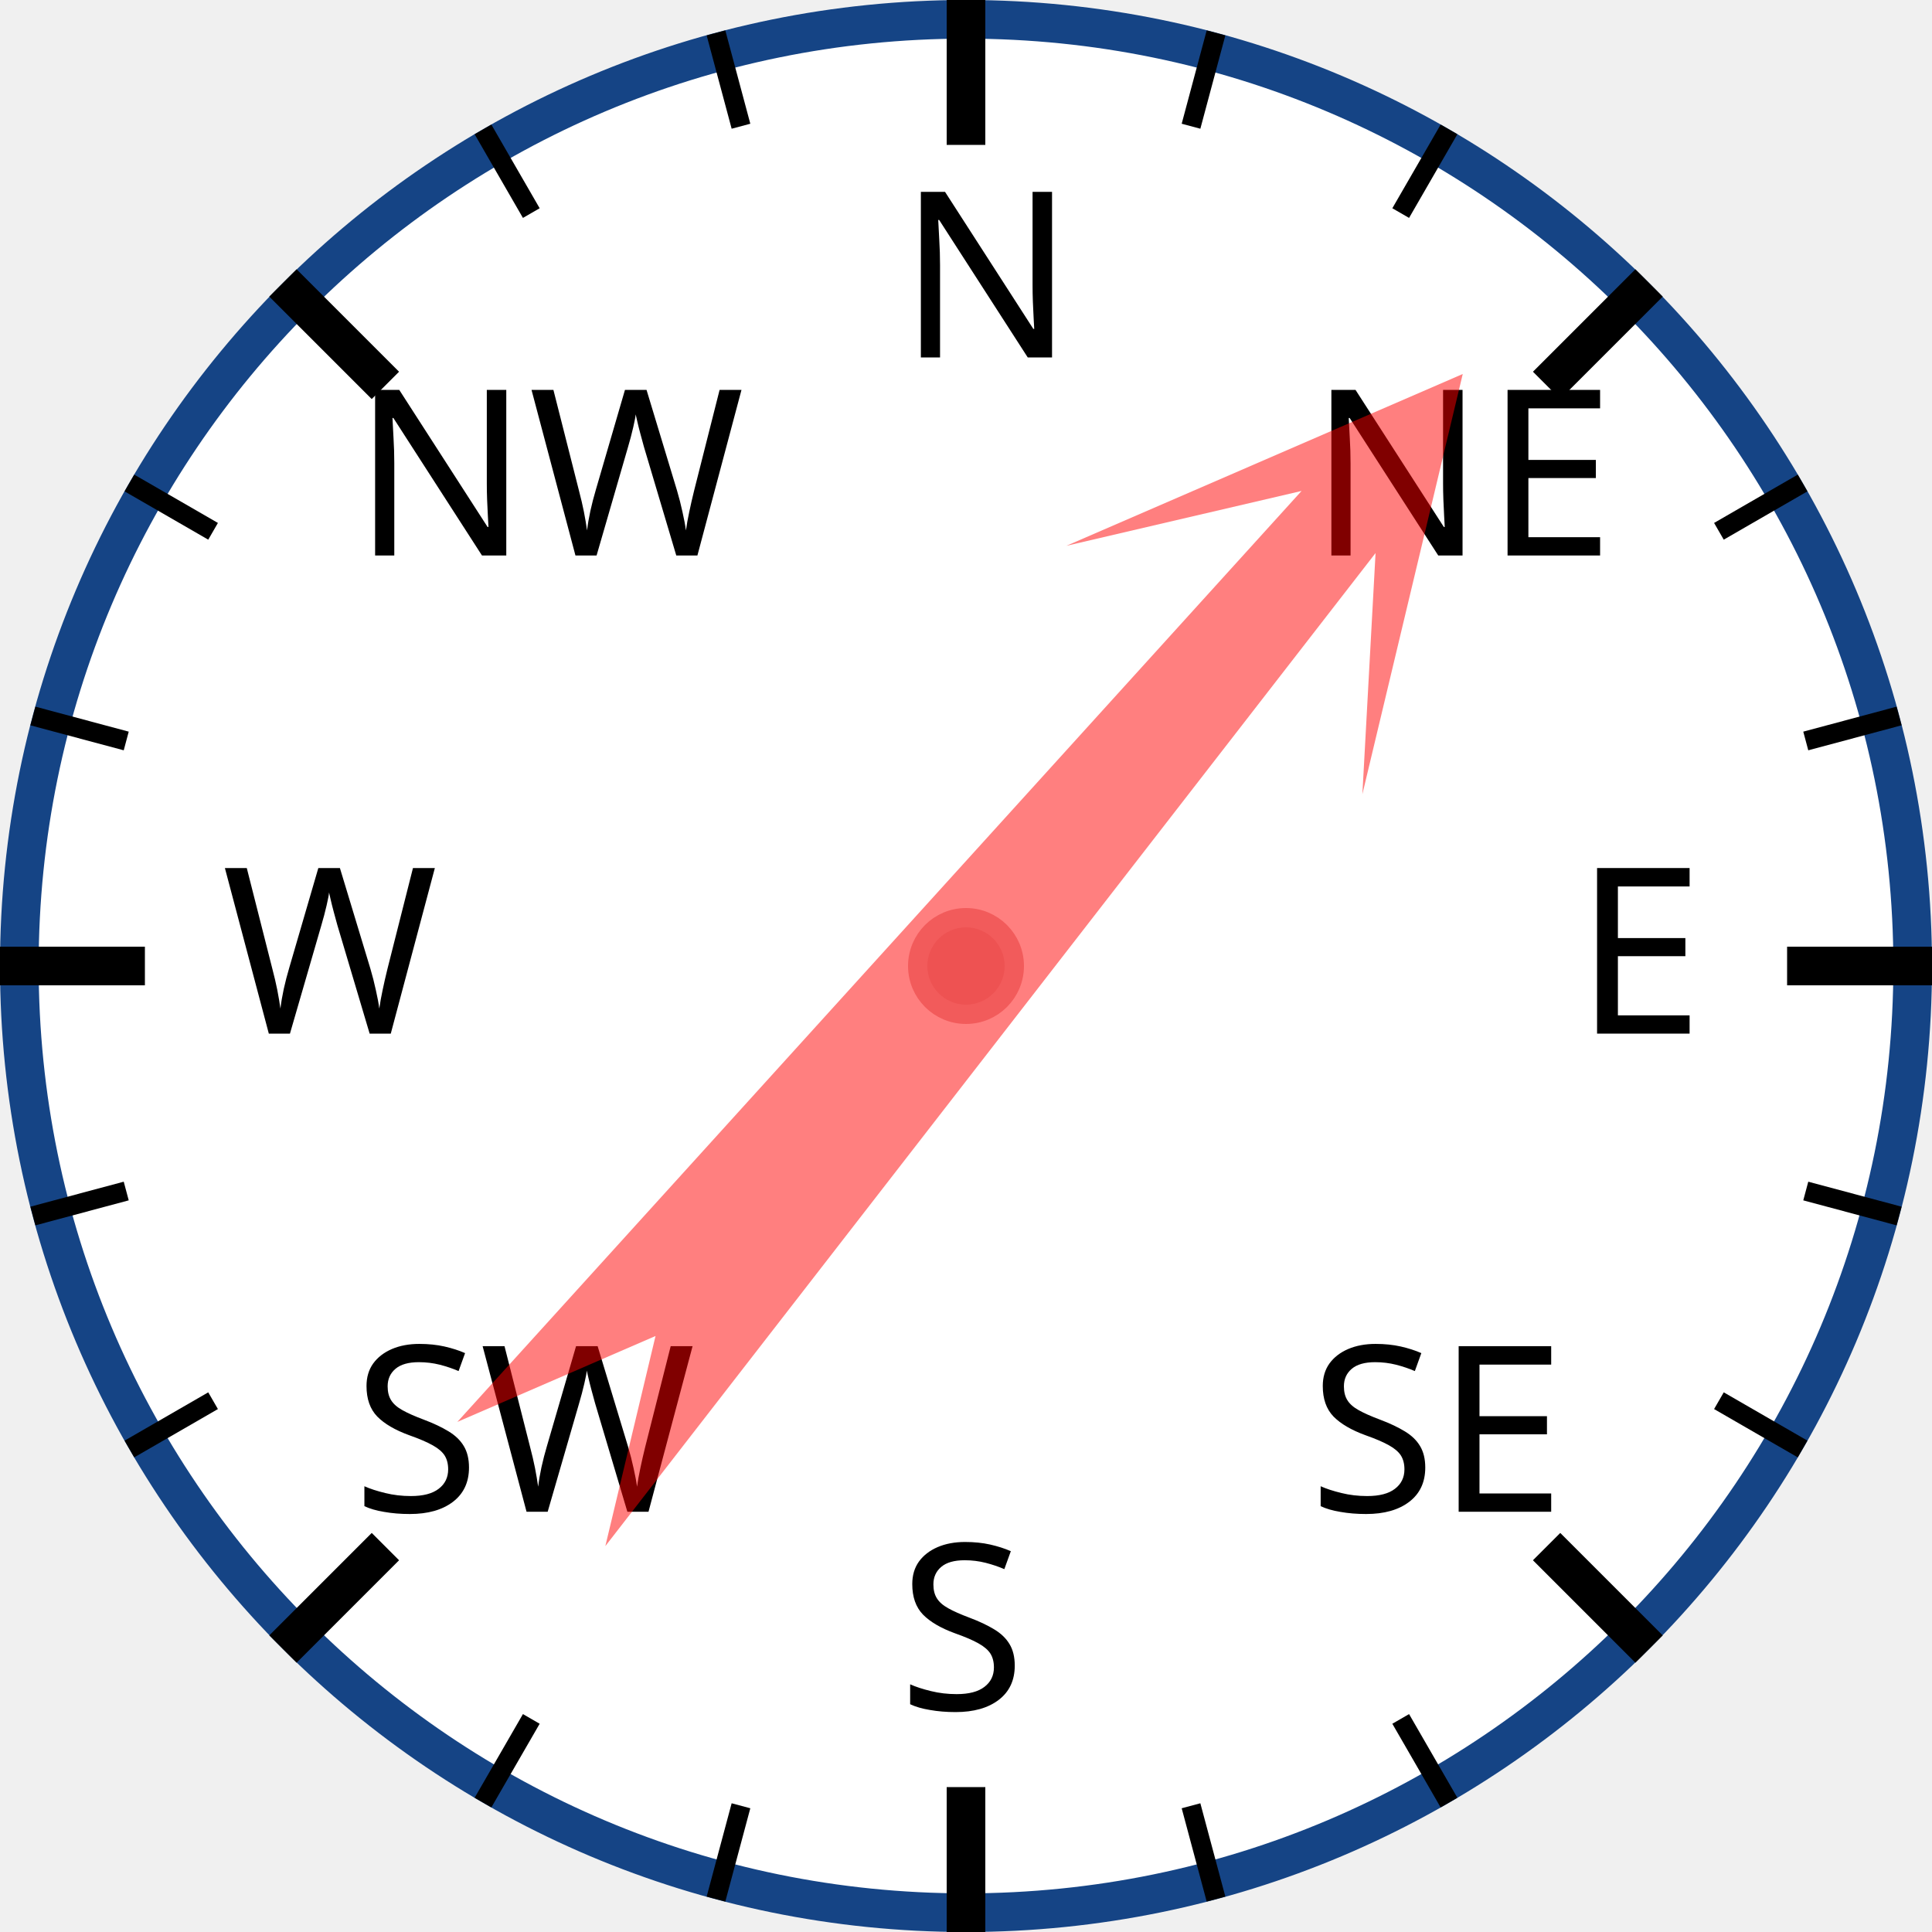
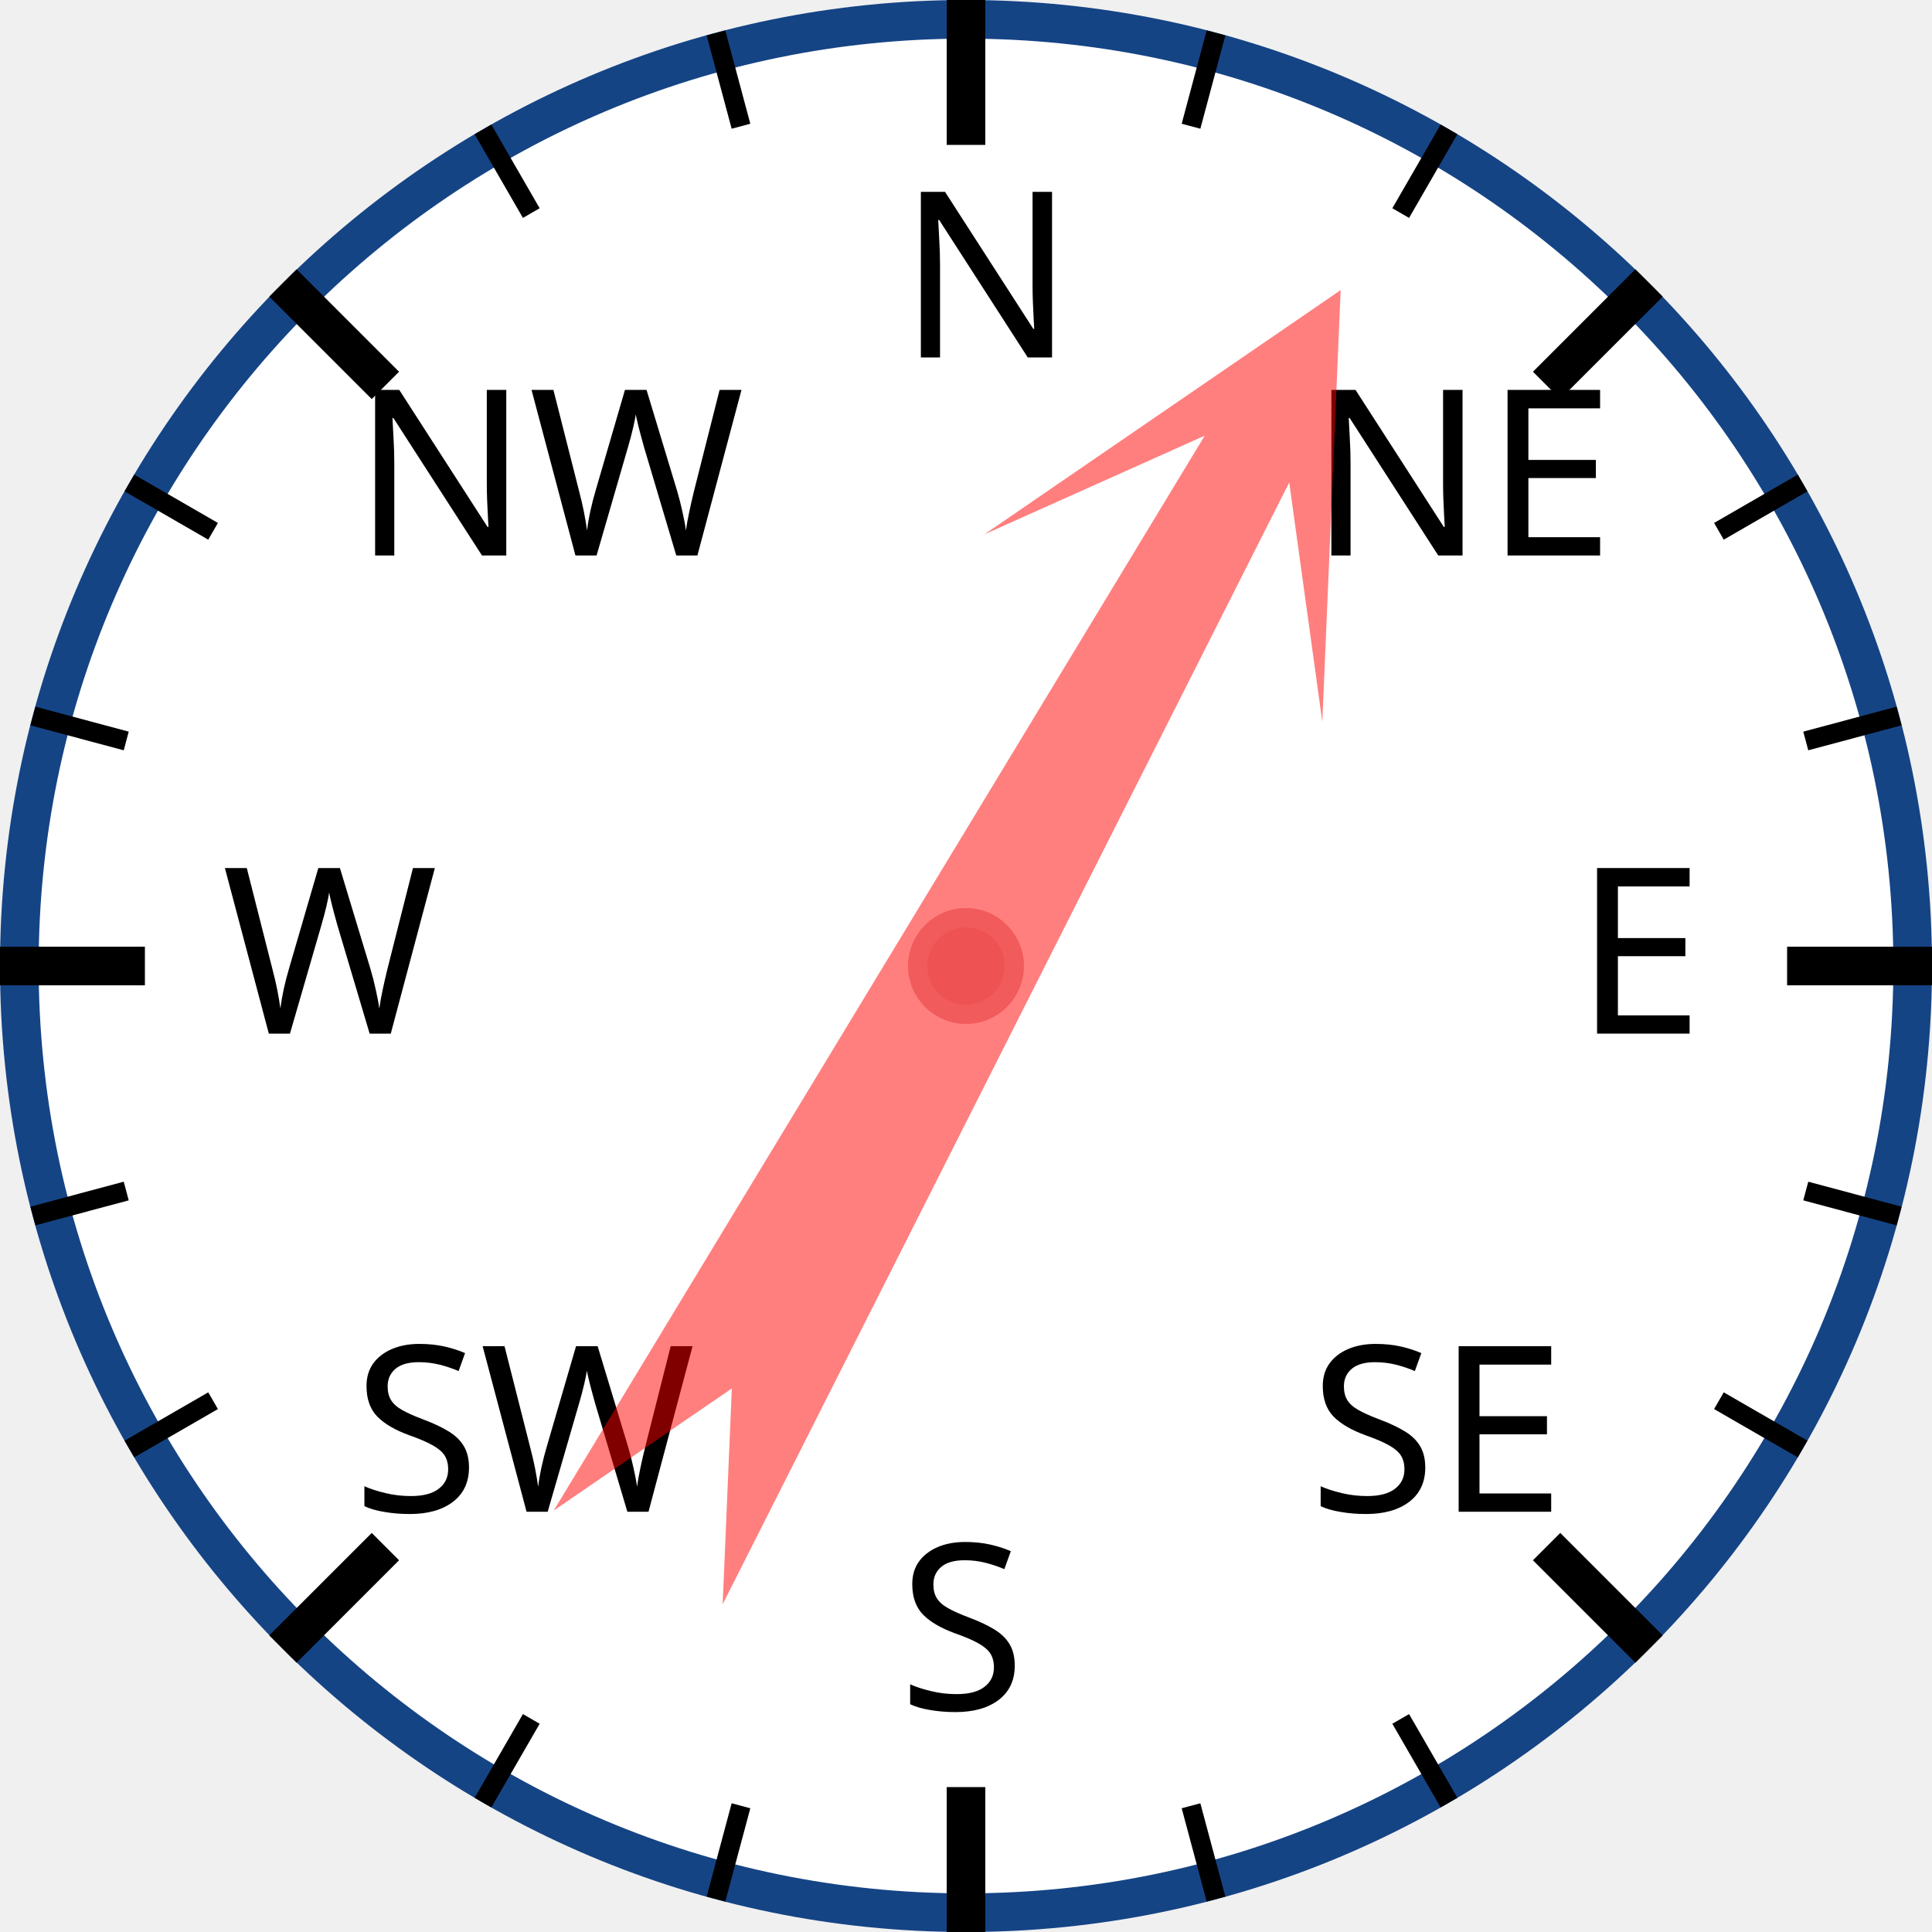
<svg xmlns="http://www.w3.org/2000/svg" width="120px" height="120px" viewBox="0 0 200 200">
  <circle cx="100" cy="100" r="98" style="fill: white; stroke: #154485; stroke-width: 4;" />
  <text x="93.0" y="37.0" style="font-family: sans-serif; font-size: 18pt;">N</text>
  <line x1="100.0" y1="0.0" x2="100.0" y2="15.0" style="stroke: black; stroke-width: 4;" />
  <line x1="74.118" y1="3.407" x2="76.706" y2="13.067" style="stroke: black; stroke-width: 2;" />
  <line x1="50" y1="13.397" x2="55" y2="22.058" style="stroke: black; stroke-width: 2;" />
  <text x="36.503" y="57.503" style="font-family: sans-serif; font-size: 18pt;">NW</text>
  <line x1="29.289" y1="29.289" x2="39.896" y2="39.896" style="stroke: black; stroke-width: 4;" />
  <line x1="13.397" y1="50" x2="22.058" y2="55" style="stroke: black; stroke-width: 2;" />
  <line x1="3.407" y1="74.118" x2="13.067" y2="76.706" style="stroke: black; stroke-width: 2;" />
  <text x="23.0" y="107.0" style="font-family: sans-serif; font-size: 18pt;">W</text>
  <line x1="0.0" y1="100.0" x2="15.0" y2="100.0" style="stroke: black; stroke-width: 4;" />
  <line x1="3.407" y1="125.882" x2="13.067" y2="123.294" style="stroke: black; stroke-width: 2;" />
  <line x1="13.397" y1="150" x2="22.058" y2="145" style="stroke: black; stroke-width: 2;" />
  <text x="36.503" y="156.497" style="font-family: sans-serif; font-size: 18pt;">SW</text>
  <line x1="29.289" y1="170.711" x2="39.896" y2="160.104" style="stroke: black; stroke-width: 4;" />
  <line x1="50" y1="186.603" x2="55" y2="177.942" style="stroke: black; stroke-width: 2;" />
  <line x1="74.118" y1="196.593" x2="76.706" y2="186.933" style="stroke: black; stroke-width: 2;" />
  <text x="93" y="177.0" style="font-family: sans-serif; font-size: 18pt;">S</text>
  <line x1="100" y1="200.0" x2="100" y2="185.0" style="stroke: black; stroke-width: 4;" />
  <line x1="125.882" y1="196.593" x2="123.294" y2="186.933" style="stroke: black; stroke-width: 2;" />
  <line x1="150.0" y1="186.603" x2="145.0" y2="177.942" style="stroke: black; stroke-width: 2;" />
  <text x="135.497" y="156.497" style="font-family: sans-serif; font-size: 18pt;">SE</text>
  <line x1="170.711" y1="170.711" x2="160.104" y2="160.104" style="stroke: black; stroke-width: 4;" />
  <line x1="186.603" y1="150" x2="177.942" y2="145" style="stroke: black; stroke-width: 2;" />
  <line x1="196.593" y1="125.882" x2="186.933" y2="123.294" style="stroke: black; stroke-width: 2;" />
  <text x="163.0" y="107" style="font-family: sans-serif; font-size: 18pt;">E</text>
  <line x1="200.0" y1="100" x2="185.0" y2="100" style="stroke: black; stroke-width: 4;" />
  <line x1="196.593" y1="74.118" x2="186.933" y2="76.706" style="stroke: black; stroke-width: 2;" />
  <line x1="186.603" y1="50" x2="177.942" y2="55" style="stroke: black; stroke-width: 2;" />
  <text x="135.497" y="57.503" style="font-family: sans-serif; font-size: 18pt;">NE</text>
  <line x1="170.711" y1="29.289" x2="160.104" y2="39.896" style="stroke: black; stroke-width: 4;" />
  <line x1="150" y1="13.397" x2="145" y2="22.058" style="stroke: black; stroke-width: 2;" />
  <line x1="125.882" y1="3.407" x2="123.294" y2="13.067" style="stroke: black; stroke-width: 2;" />
-   <polygon points="100 20 120 60 105 40 110 170 100 150 90 170 95 40 80 60" style="fill: red; fill-opacity: 0.5;" transform="rotate(40,100,100)" />
+   <polygon points="100 20 120 60 105 40 110 170 100 150 90 170 95 40 80 60" style="fill: red; fill-opacity: 0.5;" transform="rotate(29,100,100)" />
  <circle cx="100" cy="100" r="5" style="fill: #EE5252; stroke: #F25B5B; stroke-width: 2;" />
</svg>
